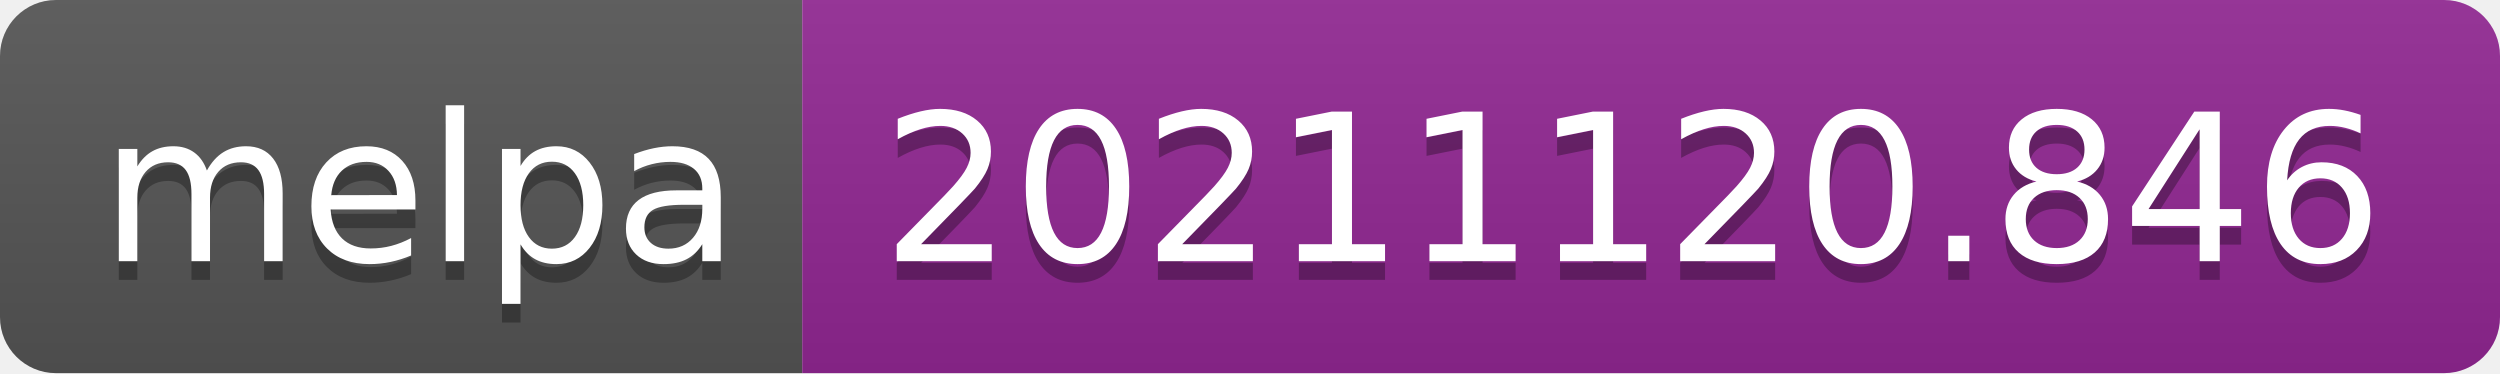
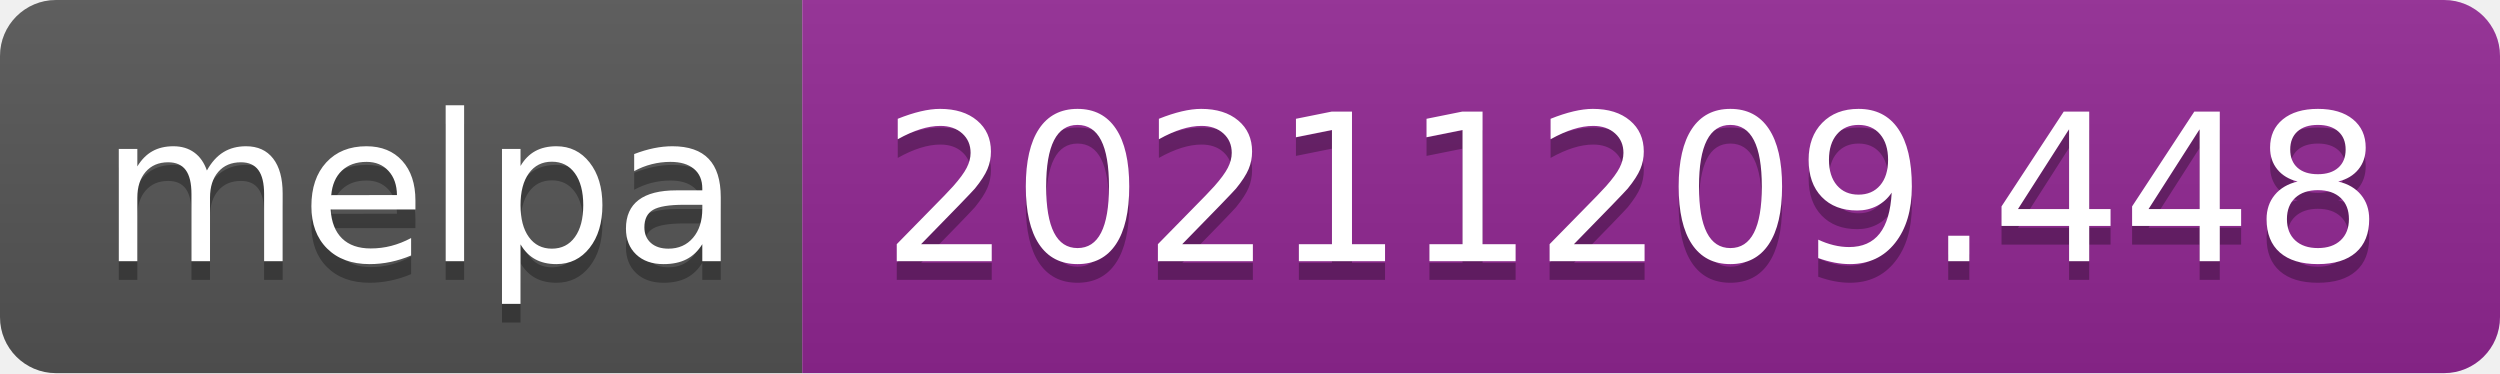
- <svg xmlns="http://www.w3.org/2000/svg" width="134" height="20" role="img" aria-label="melpa: 20211120.846">
+ <svg xmlns="http://www.w3.org/2000/svg" width="134" height="20" role="img" aria-label="melpa: 20211209.448">
  <linearGradient id="s" x2="0" y2="100%">
    <stop offset="0" stop-color="#bbb" stop-opacity=".1" />
    <stop offset="1" stop-opacity=".1" />
  </linearGradient>
  <clipPath id="r">
    <rect width="134" height="20" rx="3" fill="#fff" />
  </clipPath>
  <g clip-path="url(#r)">
    <rect width="43" height="20" fill="#555" />
    <rect x="43" width="91" height="20" fill="#922793" />
    <rect width="134" height="20" fill="url(#s)" />
  </g>
  <g fill="#fff" text-anchor="middle" font-family="Verdana,Geneva,DejaVu Sans,sans-serif" text-rendering="geometricPrecision" font-size="110">
    <text aria-hidden="true" x="225" y="150" fill="#010101" fill-opacity=".3" transform="scale(.1)" textLength="330">melpa</text>
    <text x="225" y="140" transform="scale(.1)" fill="#fff" textLength="330">melpa</text>
-     <text aria-hidden="true" x="875" y="150" fill="#010101" fill-opacity=".3" transform="scale(.1)" textLength="810">20211120.846</text>
-     <text x="875" y="140" transform="scale(.1)" fill="#fff" textLength="810">20211120.846</text>
+     <text aria-hidden="true" x="875" y="150" fill="#010101" fill-opacity=".3" transform="scale(.1)" textLength="810">20211209.448</text>
+     <text x="875" y="140" transform="scale(.1)" fill="#fff" textLength="810">20211209.448</text>
  </g>
</svg>
